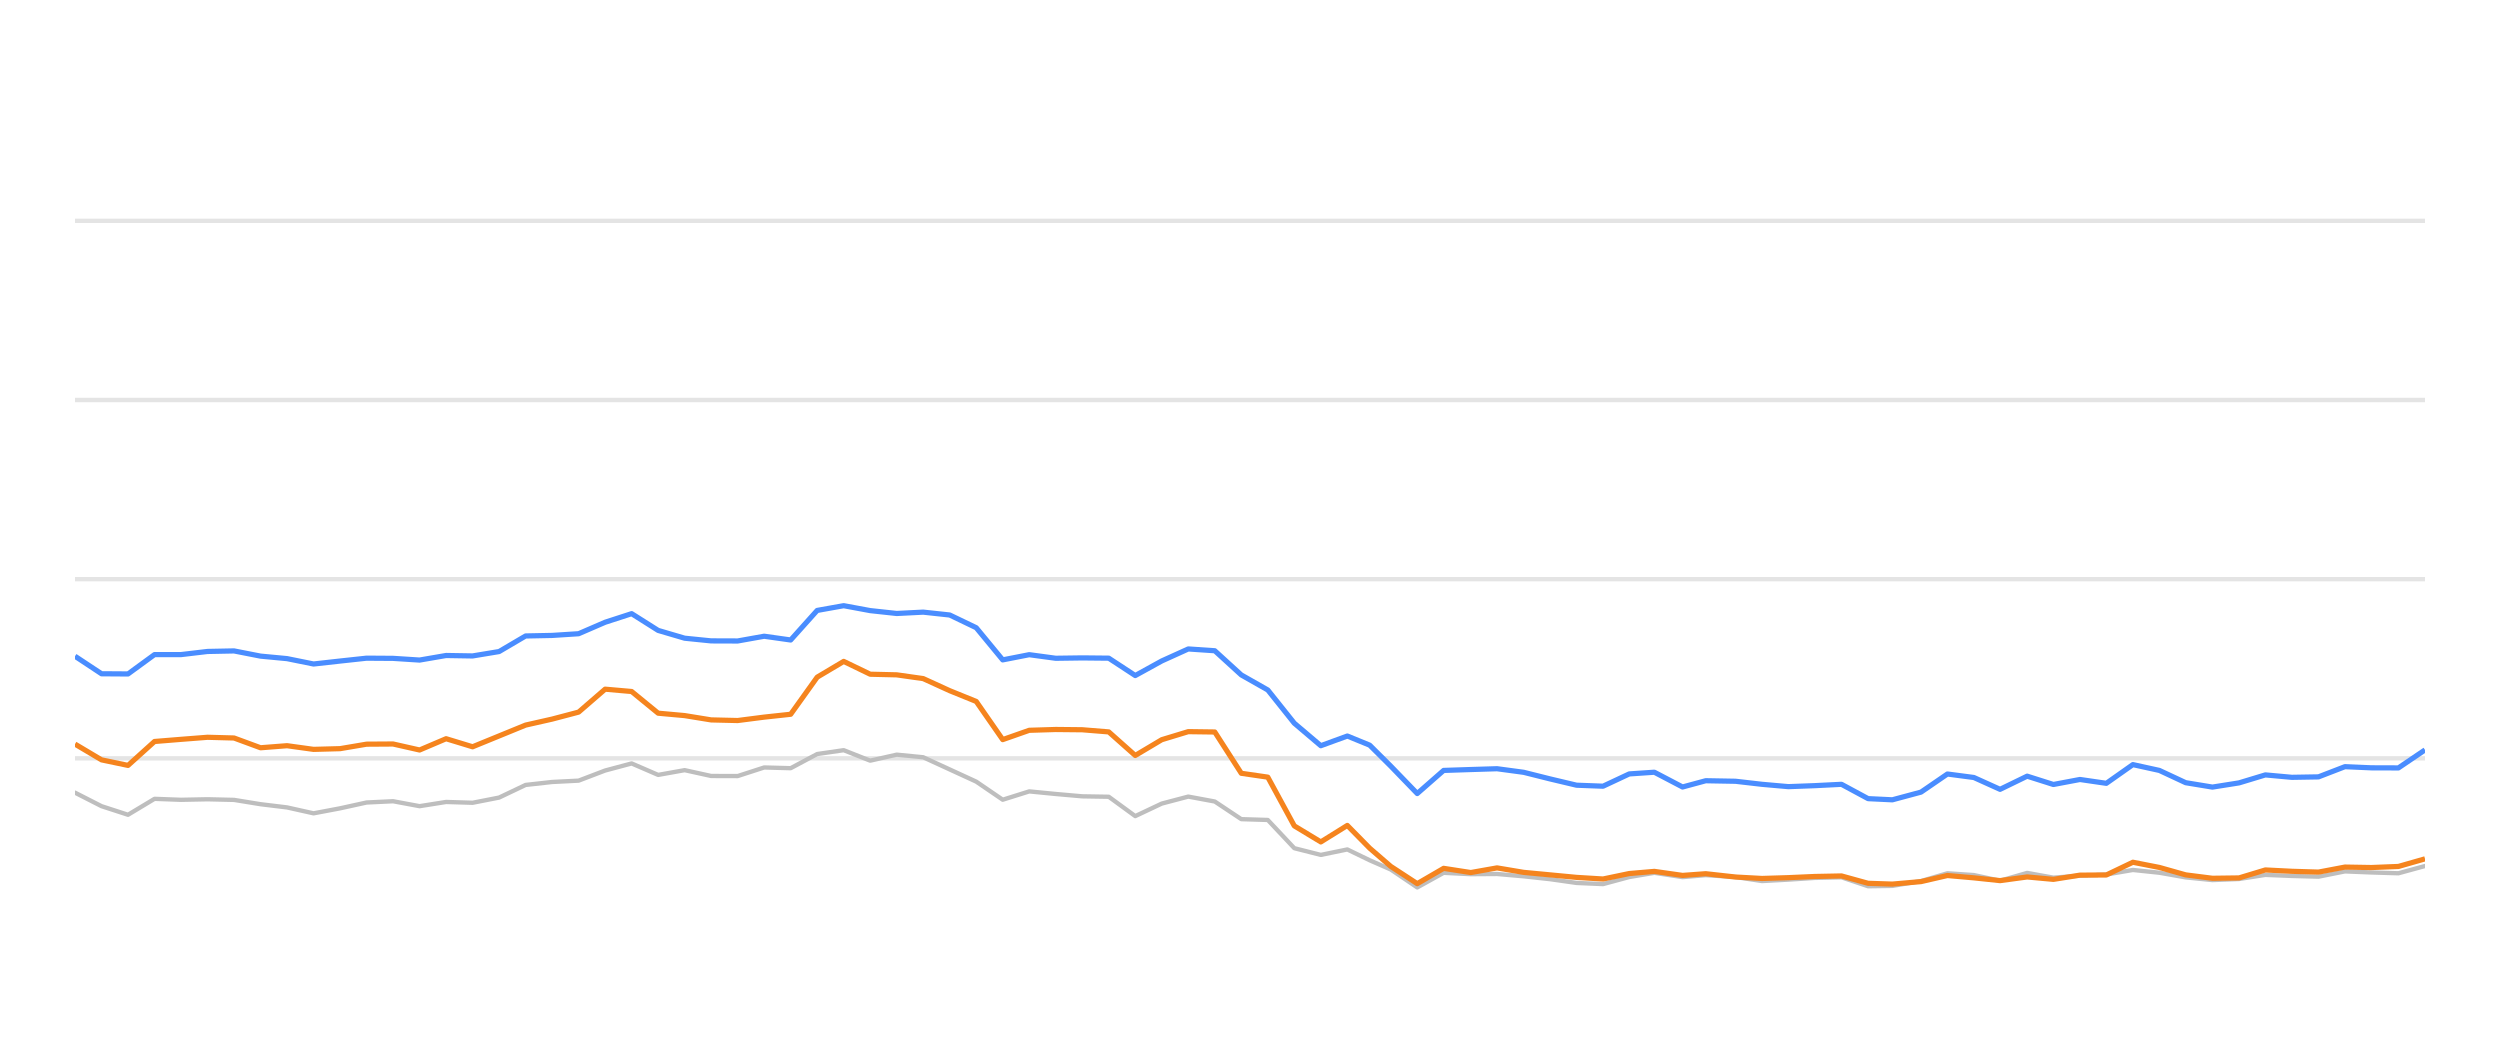
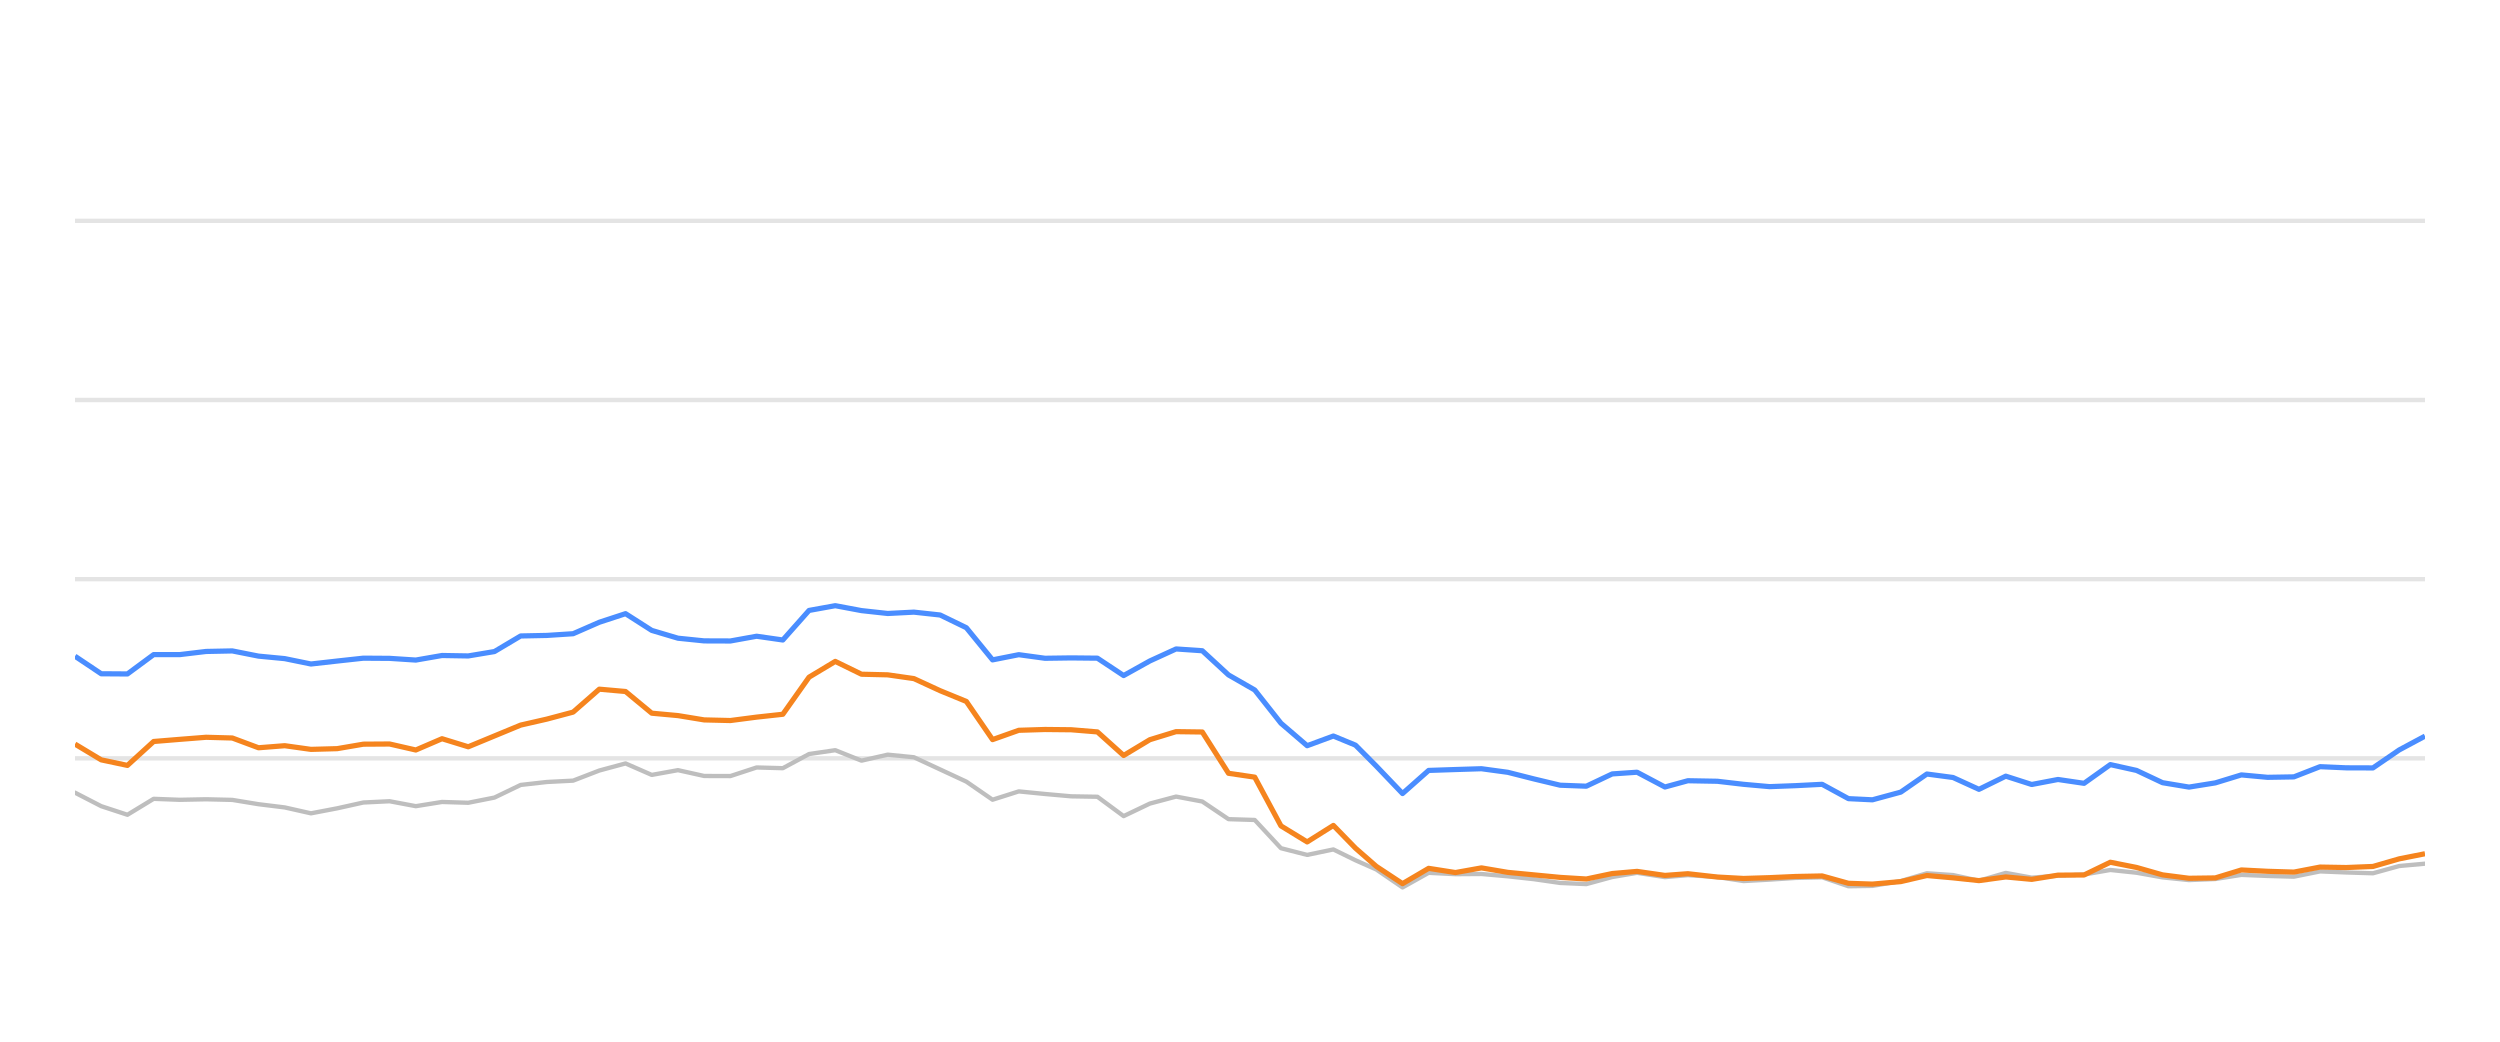
<svg xmlns="http://www.w3.org/2000/svg" width="288pt" height="120pt" viewBox="0 0 288 120" version="1.1">
  <defs>
    <style type="text/css">*{stroke-linejoin: round; stroke-linecap: butt}</style>
  </defs>
  <g id="figure_1">
    <g id="patch_1">
      <path d="M 0 120  L 288 120  L 288 0  L 0 0  L 0 120  z " style="fill: none; opacity: 0" />
    </g>
    <g id="axes_1">
      <g id="patch_2">
        <path d="M 8.64 108  L 279.36 108  L 279.36 4.8  L 8.64 4.8  L 8.64 108  z " style="fill: none" />
      </g>
      <g id="matplotlib.axis_1" />
      <g id="matplotlib.axis_2" />
      <g id="line2d_1">
-         <path d="M 8.64 87.36  L 279.36 87.36  " clip-path="url(#pd7f7a25faa)" style="fill: none; stroke: #b2b2b2; stroke-opacity: 0.35; stroke-width: 0.5; stroke-linecap: square" />
+         <path d="M 8.64 87.36  L 279.36 87.36  " clip-path="url(#p5d639e5800)" style="fill: none; stroke: #b2b2b2; stroke-opacity: 0.35; stroke-width: 0.5; stroke-linecap: square" />
      </g>
      <g id="line2d_2">
-         <path d="M 8.64 66.72  L 279.36 66.72  " clip-path="url(#pd7f7a25faa)" style="fill: none; stroke: #b2b2b2; stroke-opacity: 0.35; stroke-width: 0.5; stroke-linecap: square" />
+         <path d="M 8.64 66.72  L 279.36 66.72  " clip-path="url(#p5d639e5800)" style="fill: none; stroke: #b2b2b2; stroke-opacity: 0.35; stroke-width: 0.5; stroke-linecap: square" />
      </g>
      <g id="line2d_3">
-         <path d="M 8.64 46.08  L 279.36 46.08  " clip-path="url(#pd7f7a25faa)" style="fill: none; stroke: #b2b2b2; stroke-opacity: 0.35; stroke-width: 0.5; stroke-linecap: square" />
+         <path d="M 8.64 46.08  L 279.36 46.08  " clip-path="url(#p5d639e5800)" style="fill: none; stroke: #b2b2b2; stroke-opacity: 0.35; stroke-width: 0.5; stroke-linecap: square" />
      </g>
      <g id="line2d_4">
-         <path d="M 8.64 25.44  L 279.36 25.44  " clip-path="url(#pd7f7a25faa)" style="fill: none; stroke: #b2b2b2; stroke-opacity: 0.35; stroke-width: 0.5; stroke-linecap: square" />
+         <path d="M 8.64 25.44  L 279.36 25.44  " clip-path="url(#p5d639e5800)" style="fill: none; stroke: #b2b2b2; stroke-opacity: 0.35; stroke-width: 0.5; stroke-linecap: square" />
      </g>
      <g id="line2d_5">
-         <path d="M 8.64 91.313  L 11.694 92.871  L 14.747 93.862  L 17.801 92.025  L 20.854 92.138  L 23.908 92.076  L 26.961 92.148  L 30.015 92.644  L 33.068 93.015  L 36.122 93.696  L 39.176 93.119  L 42.229 92.448  L 45.283 92.303  L 48.336 92.871  L 51.39 92.386  L 54.443 92.479  L 57.497 91.88  L 60.55 90.425  L 63.604 90.084  L 66.657 89.93  L 69.711 88.764  L 72.765 87.948  L 75.818 89.269  L 78.872 88.722  L 81.925 89.393  L 84.979 89.403  L 88.032 88.413  L 91.086 88.495  L 94.139 86.865  L 97.193 86.421  L 100.247 87.628  L 103.3 86.937  L 106.354 87.236  L 109.407 88.64  L 112.461 90.043  L 115.514 92.128  L 118.568 91.168  L 121.621 91.467  L 124.675 91.736  L 127.729 91.787  L 130.782 94.016  L 133.836 92.572  L 136.889 91.767  L 139.943 92.334  L 142.996 94.367  L 146.05 94.46  L 149.103 97.711  L 152.157 98.485  L 155.211 97.855  L 157.788 99.104  L 160.215 100.167  L 163.267 102.231  L 166.307 100.549  L 169.431 100.704  L 172.459 100.683  L 175.53 100.951  L 178.577 101.282  L 181.62 101.715  L 184.673 101.849  L 187.689 101.034  L 190.582 100.549  L 193.831 101.044  L 196.501 100.817  L 199.934 101.034  L 202.983 101.498  L 206.019 101.333  L 209.054 101.137  L 212.142 101.065  L 215.205 102.097  L 218.001 102.056  L 221.301 101.498  L 224.341 100.601  L 227.389 100.807  L 230.407 101.457  L 233.529 100.559  L 236.551 101.106  L 239.612 100.879  L 242.649 100.745  L 245.709 100.219  L 248.761 100.539  L 251.791 101.075  L 254.874 101.385  L 257.937 101.261  L 260.971 100.786  L 264.023 100.91  L 267.089 100.993  L 270.136 100.384  L 273.186 100.508  L 276.298 100.601  L 279.36 99.765  " clip-path="url(#pd7f7a25faa)" style="fill: none; stroke: #bebebe; stroke-width: 0.5; stroke-linecap: round" />
+         <path d="M 8.64 91.313  L 11.66 92.871  L 14.68 93.862  L 17.7 92.025  L 20.72 92.138  L 23.74 92.076  L 26.761 92.148  L 29.781 92.644  L 32.801 93.015  L 35.821 93.696  L 38.841 93.119  L 41.861 92.448  L 44.881 92.303  L 47.901 92.871  L 50.921 92.386  L 53.941 92.479  L 56.961 91.88  L 59.981 90.425  L 63.002 90.084  L 66.022 89.93  L 69.042 88.764  L 72.062 87.948  L 75.082 89.269  L 78.102 88.722  L 81.122 89.393  L 84.142 89.403  L 87.162 88.413  L 90.182 88.495  L 93.202 86.865  L 96.222 86.421  L 99.243 87.628  L 102.263 86.937  L 105.283 87.236  L 108.303 88.64  L 111.323 90.043  L 114.343 92.128  L 117.363 91.168  L 120.383 91.467  L 123.403 91.736  L 126.423 91.787  L 129.443 94.016  L 132.463 92.572  L 135.484 91.767  L 138.504 92.334  L 141.524 94.367  L 144.544 94.46  L 147.564 97.711  L 150.584 98.485  L 153.604 97.855  L 156.154 99.104  L 158.554 100.167  L 161.572 102.231  L 164.579 100.549  L 167.668 100.704  L 170.664 100.683  L 173.701 100.951  L 176.715 101.282  L 179.724 101.715  L 182.743 101.849  L 185.727 101.034  L 188.588 100.549  L 191.801 101.044  L 194.442 100.817  L 197.837 101.034  L 200.853 101.498  L 203.856 101.333  L 206.857 101.137  L 209.912 101.065  L 212.941 102.097  L 215.706 102.056  L 218.97 101.498  L 221.977 100.601  L 224.991 100.807  L 227.976 101.457  L 231.065 100.559  L 234.053 101.106  L 237.081 100.879  L 240.084 100.745  L 243.11 100.219  L 246.129 100.539  L 249.126 101.075  L 252.175 101.385  L 255.204 101.261  L 258.205 100.786  L 261.224 100.91  L 264.256 100.993  L 267.27 100.384  L 270.286 100.508  L 273.364 100.601  L 276.393 99.765  L 279.36 99.496  " clip-path="url(#p5d639e5800)" style="fill: none; stroke: #bebebe; stroke-width: 0.5; stroke-linecap: round" />
      </g>
      <g id="line2d_6">
-         <path d="M 8.64 75.595  L 11.694 77.618  L 14.747 77.639  L 17.801 75.409  L 20.854 75.409  L 23.908 75.048  L 26.961 74.986  L 30.015 75.585  L 33.068 75.874  L 36.122 76.493  L 39.176 76.152  L 42.229 75.822  L 45.283 75.843  L 48.336 76.039  L 51.39 75.513  L 54.443 75.564  L 57.497 75.059  L 60.55 73.263  L 63.604 73.201  L 66.657 73.005  L 69.711 71.684  L 72.765 70.693  L 75.818 72.623  L 78.872 73.521  L 81.925 73.83  L 84.979 73.841  L 88.032 73.294  L 91.086 73.727  L 94.139 70.322  L 97.193 69.775  L 100.247 70.342  L 103.3 70.673  L 106.354 70.518  L 109.407 70.848  L 112.461 72.313  L 115.514 76.018  L 118.568 75.42  L 121.621 75.833  L 124.675 75.791  L 127.729 75.822  L 130.782 77.824  L 133.836 76.142  L 136.889 74.759  L 139.943 74.966  L 142.996 77.752  L 146.05 79.486  L 149.103 83.315  L 152.157 85.905  L 155.211 84.79  L 157.788 85.843  L 160.215 88.258  L 163.267 91.416  L 166.307 88.753  L 169.431 88.65  L 172.459 88.557  L 175.53 88.97  L 178.577 89.734  L 181.62 90.456  L 184.673 90.57  L 187.689 89.156  L 190.582 88.96  L 193.831 90.662  L 196.501 89.94  L 199.934 90.002  L 202.983 90.353  L 206.019 90.621  L 209.054 90.508  L 212.142 90.353  L 215.205 92.004  L 218.001 92.138  L 221.301 91.251  L 224.341 89.166  L 227.389 89.568  L 230.407 90.931  L 233.529 89.414  L 236.551 90.373  L 239.612 89.796  L 242.649 90.239  L 245.709 88.082  L 248.761 88.753  L 251.791 90.167  L 254.874 90.673  L 257.937 90.188  L 260.971 89.269  L 264.023 89.548  L 267.089 89.496  L 270.136 88.32  L 273.186 88.454  L 276.298 88.464  L 279.36 86.39  " clip-path="url(#pd7f7a25faa)" style="fill: none; stroke: #4a8dff; stroke-width: 0.6" />
+         <path d="M 8.64 75.595  L 11.66 77.618  L 14.68 77.639  L 17.7 75.409  L 20.72 75.409  L 23.74 75.048  L 26.761 74.986  L 29.781 75.585  L 32.801 75.874  L 35.821 76.493  L 38.841 76.152  L 41.861 75.822  L 44.881 75.843  L 47.901 76.039  L 50.921 75.513  L 53.941 75.564  L 56.961 75.059  L 59.981 73.263  L 63.002 73.201  L 66.022 73.005  L 69.042 71.684  L 72.062 70.693  L 75.082 72.623  L 78.102 73.521  L 81.122 73.83  L 84.142 73.841  L 87.162 73.294  L 90.182 73.727  L 93.202 70.322  L 96.222 69.775  L 99.243 70.342  L 102.263 70.673  L 105.283 70.518  L 108.303 70.848  L 111.323 72.313  L 114.343 76.018  L 117.363 75.42  L 120.383 75.833  L 123.403 75.791  L 126.423 75.822  L 129.443 77.824  L 132.463 76.142  L 135.484 74.759  L 138.504 74.966  L 141.524 77.752  L 144.544 79.486  L 147.564 83.315  L 150.584 85.905  L 153.604 84.79  L 156.154 85.843  L 158.554 88.258  L 161.572 91.416  L 164.579 88.753  L 167.668 88.65  L 170.664 88.557  L 173.701 88.97  L 176.715 89.734  L 179.724 90.456  L 182.743 90.57  L 185.727 89.156  L 188.588 88.96  L 191.801 90.662  L 194.442 89.94  L 197.837 90.002  L 200.853 90.353  L 203.856 90.621  L 206.857 90.508  L 209.912 90.353  L 212.941 92.004  L 215.706 92.138  L 218.97 91.251  L 221.977 89.166  L 224.991 89.568  L 227.976 90.931  L 231.065 89.414  L 234.053 90.373  L 237.081 89.796  L 240.084 90.239  L 243.11 88.082  L 246.129 88.753  L 249.126 90.167  L 252.175 90.673  L 255.204 90.188  L 258.205 89.269  L 261.224 89.548  L 264.256 89.496  L 267.27 88.32  L 270.286 88.454  L 273.364 88.464  L 276.393 86.39  L 279.36 84.801  " clip-path="url(#p5d639e5800)" style="fill: none; stroke: #4a8dff; stroke-width: 0.6" />
      </g>
      <g id="line2d_7">
-         <path d="M 8.64 85.719  L 11.694 87.535  L 14.747 88.175  L 17.801 85.42  L 20.854 85.172  L 23.908 84.935  L 26.961 85.017  L 30.015 86.142  L 33.068 85.905  L 36.122 86.328  L 39.176 86.245  L 42.229 85.729  L 45.283 85.709  L 48.336 86.4  L 51.39 85.1  L 54.443 86.029  L 57.497 84.78  L 60.55 83.531  L 63.604 82.84  L 66.657 82.035  L 69.711 79.393  L 72.765 79.661  L 75.818 82.159  L 78.872 82.437  L 81.925 82.933  L 84.979 83.005  L 88.032 82.613  L 91.086 82.283  L 94.139 78.01  L 97.193 76.194  L 100.247 77.67  L 103.3 77.742  L 106.354 78.175  L 109.407 79.568  L 112.461 80.807  L 115.514 85.203  L 118.568 84.13  L 121.621 84.037  L 124.675 84.068  L 127.729 84.316  L 130.782 87.03  L 133.836 85.213  L 136.889 84.285  L 139.943 84.326  L 142.996 89.083  L 146.05 89.527  L 149.103 95.141  L 152.157 96.989  L 155.211 95.09  L 157.788 97.711  L 160.215 99.806  L 163.267 101.798  L 166.307 100.033  L 169.431 100.518  L 172.459 99.981  L 175.53 100.497  L 178.577 100.786  L 181.62 101.075  L 184.673 101.261  L 187.689 100.632  L 190.582 100.384  L 193.831 100.848  L 196.501 100.652  L 199.934 101.034  L 202.983 101.199  L 206.019 101.106  L 209.054 100.972  L 212.142 100.91  L 215.205 101.756  L 218.001 101.849  L 221.301 101.56  L 224.341 100.859  L 227.389 101.127  L 230.407 101.447  L 233.529 101.024  L 236.551 101.302  L 239.612 100.817  L 242.649 100.797  L 245.709 99.331  L 248.761 99.93  L 251.791 100.786  L 254.874 101.178  L 257.937 101.137  L 260.971 100.219  L 264.023 100.374  L 267.089 100.466  L 270.136 99.888  L 273.186 99.94  L 276.298 99.816  L 279.36 98.939  " clip-path="url(#pd7f7a25faa)" style="fill: none; stroke: #f5841e; stroke-width: 0.6" />
+         <path d="M 8.64 85.719  L 11.66 87.535  L 14.68 88.175  L 17.7 85.42  L 20.72 85.172  L 23.74 84.935  L 26.761 85.017  L 29.781 86.142  L 32.801 85.905  L 35.821 86.328  L 38.841 86.245  L 41.861 85.729  L 44.881 85.709  L 47.901 86.4  L 50.921 85.1  L 53.941 86.029  L 56.961 84.78  L 59.981 83.531  L 63.002 82.84  L 66.022 82.035  L 69.042 79.393  L 72.062 79.661  L 75.082 82.159  L 78.102 82.437  L 81.122 82.933  L 84.142 83.005  L 87.162 82.613  L 90.182 82.283  L 93.202 78.01  L 96.222 76.194  L 99.243 77.67  L 102.263 77.742  L 105.283 78.175  L 108.303 79.568  L 111.323 80.807  L 114.343 85.203  L 117.363 84.13  L 120.383 84.037  L 123.403 84.068  L 126.423 84.316  L 129.443 87.03  L 132.463 85.213  L 135.484 84.285  L 138.504 84.326  L 141.524 89.083  L 144.544 89.527  L 147.564 95.141  L 150.584 96.989  L 153.604 95.09  L 156.154 97.711  L 158.554 99.806  L 161.572 101.798  L 164.579 100.033  L 167.668 100.518  L 170.664 99.981  L 173.701 100.497  L 176.715 100.786  L 179.724 101.075  L 182.743 101.261  L 185.727 100.632  L 188.588 100.384  L 191.801 100.848  L 194.442 100.652  L 197.837 101.034  L 200.853 101.199  L 203.856 101.106  L 206.857 100.972  L 209.912 100.91  L 212.941 101.756  L 215.706 101.849  L 218.97 101.56  L 221.977 100.859  L 224.991 101.127  L 227.976 101.447  L 231.065 101.024  L 234.053 101.302  L 237.081 100.817  L 240.084 100.797  L 243.11 99.331  L 246.129 99.93  L 249.126 100.786  L 252.175 101.178  L 255.204 101.137  L 258.205 100.219  L 261.224 100.374  L 264.256 100.466  L 267.27 99.888  L 270.286 99.94  L 273.364 99.816  L 276.393 98.939  L 279.36 98.351  " clip-path="url(#p5d639e5800)" style="fill: none; stroke: #f5841e; stroke-width: 0.6" />
      </g>
    </g>
  </g>
  <defs>
-     <clipPath id="pd7f7a25faa">
+     <clipPath id="p5d639e5800">
      <rect x="8.64" y="4.8" width="270.72" height="103.2" />
    </clipPath>
  </defs>
</svg>
